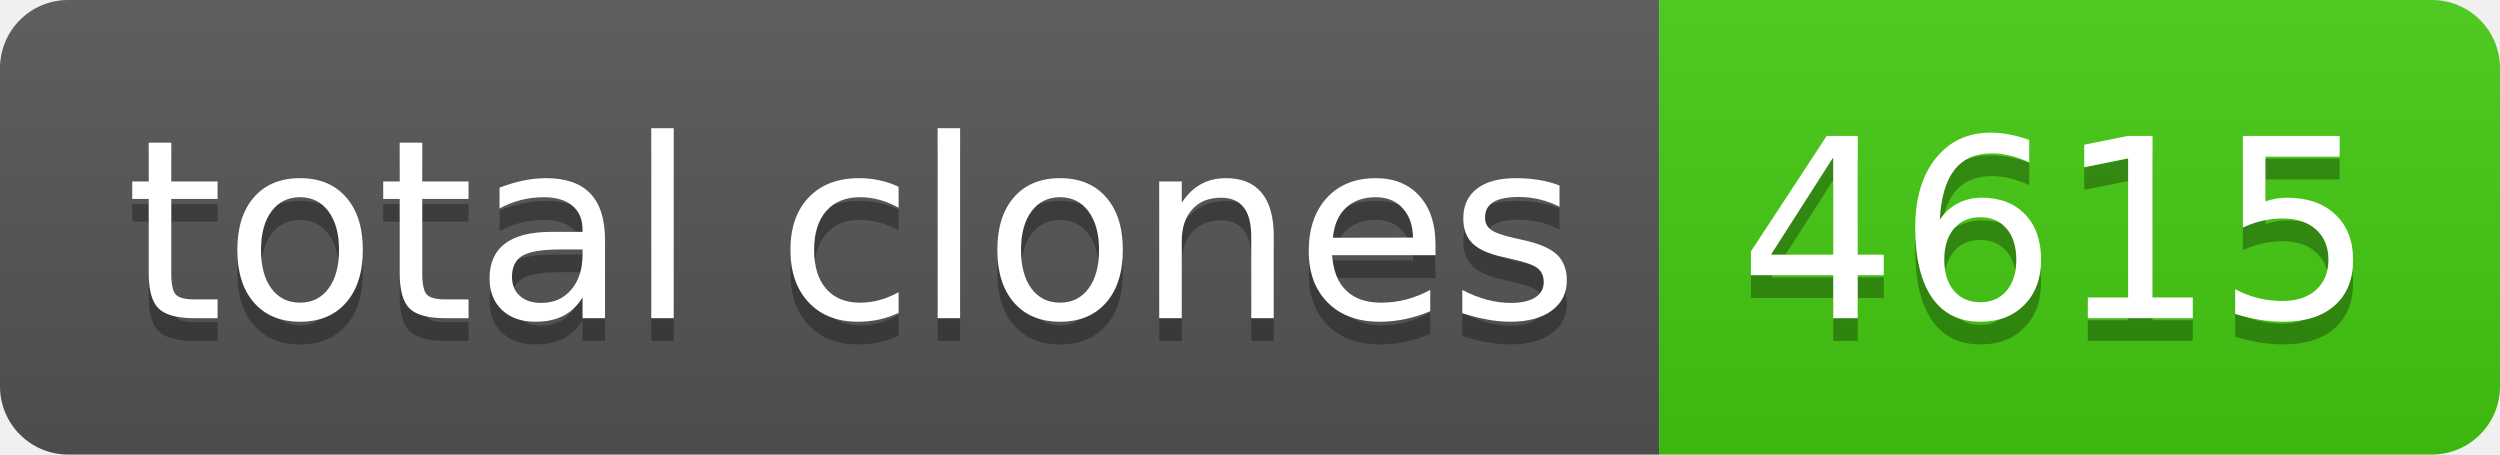
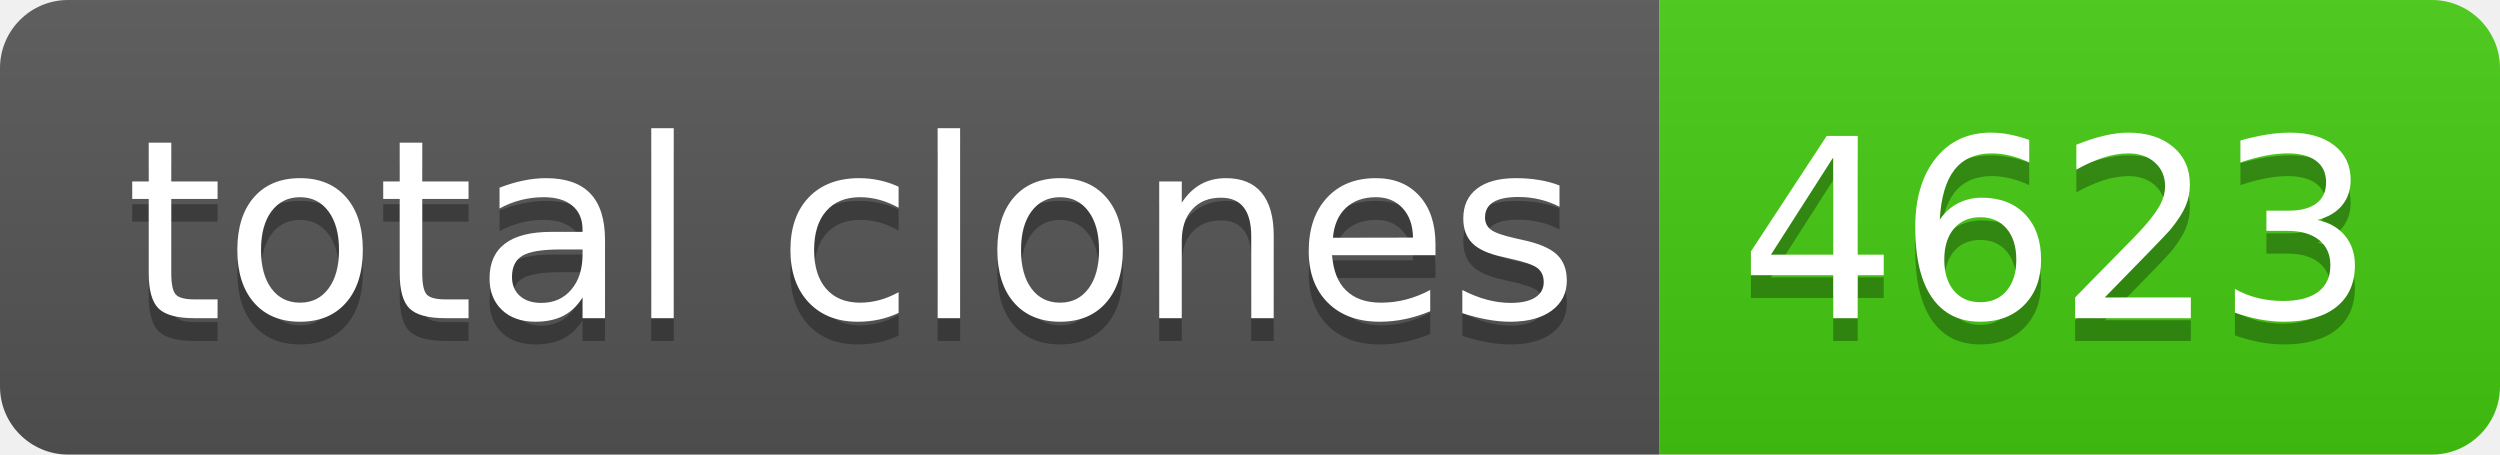
- <svg xmlns="http://www.w3.org/2000/svg" width="110" height="20" role="img" aria-label="total clones: 4615">
+ <svg xmlns="http://www.w3.org/2000/svg" width="110" height="20" role="img" aria-label="total clones: 4623">
  <linearGradient id="s" x2="0" y2="100%">
    <stop offset="0" stop-color="#bbb" stop-opacity=".1" />
    <stop offset="1" stop-opacity=".1" />
  </linearGradient>
  <clipPath id="r">
    <rect width="110" height="20" rx="3" fill="#fff" />
  </clipPath>
  <g clip-path="url(#r)">
    <rect width="73" height="20" fill="#555" />
    <rect x="73" width="37" height="20" fill="#4c1" />
    <rect width="110" height="20" fill="url(#s)" />
  </g>
  <g fill="#fff" text-anchor="middle" font-family="Verdana,Geneva,DejaVu Sans,sans-serif" text-rendering="geometricPrecision" font-size="110">
    <text aria-hidden="true" x="375" y="150" fill="#010101" fill-opacity=".3" transform="scale(.1)" textLength="630">total clones</text>
    <text x="375" y="140" transform="scale(.1)" fill="#fff" textLength="630">total clones</text>
-     <text aria-hidden="true" x="905" y="150" fill="#010101" fill-opacity=".3" transform="scale(.1)" textLength="270">4615</text>
-     <text x="905" y="140" transform="scale(.1)" fill="#fff" textLength="270">4615</text>
+     <text aria-hidden="true" x="905" y="150" fill="#010101" fill-opacity=".3" transform="scale(.1)" textLength="270">4623</text>
+     <text x="905" y="140" transform="scale(.1)" fill="#fff" textLength="270">4623</text>
  </g>
</svg>
